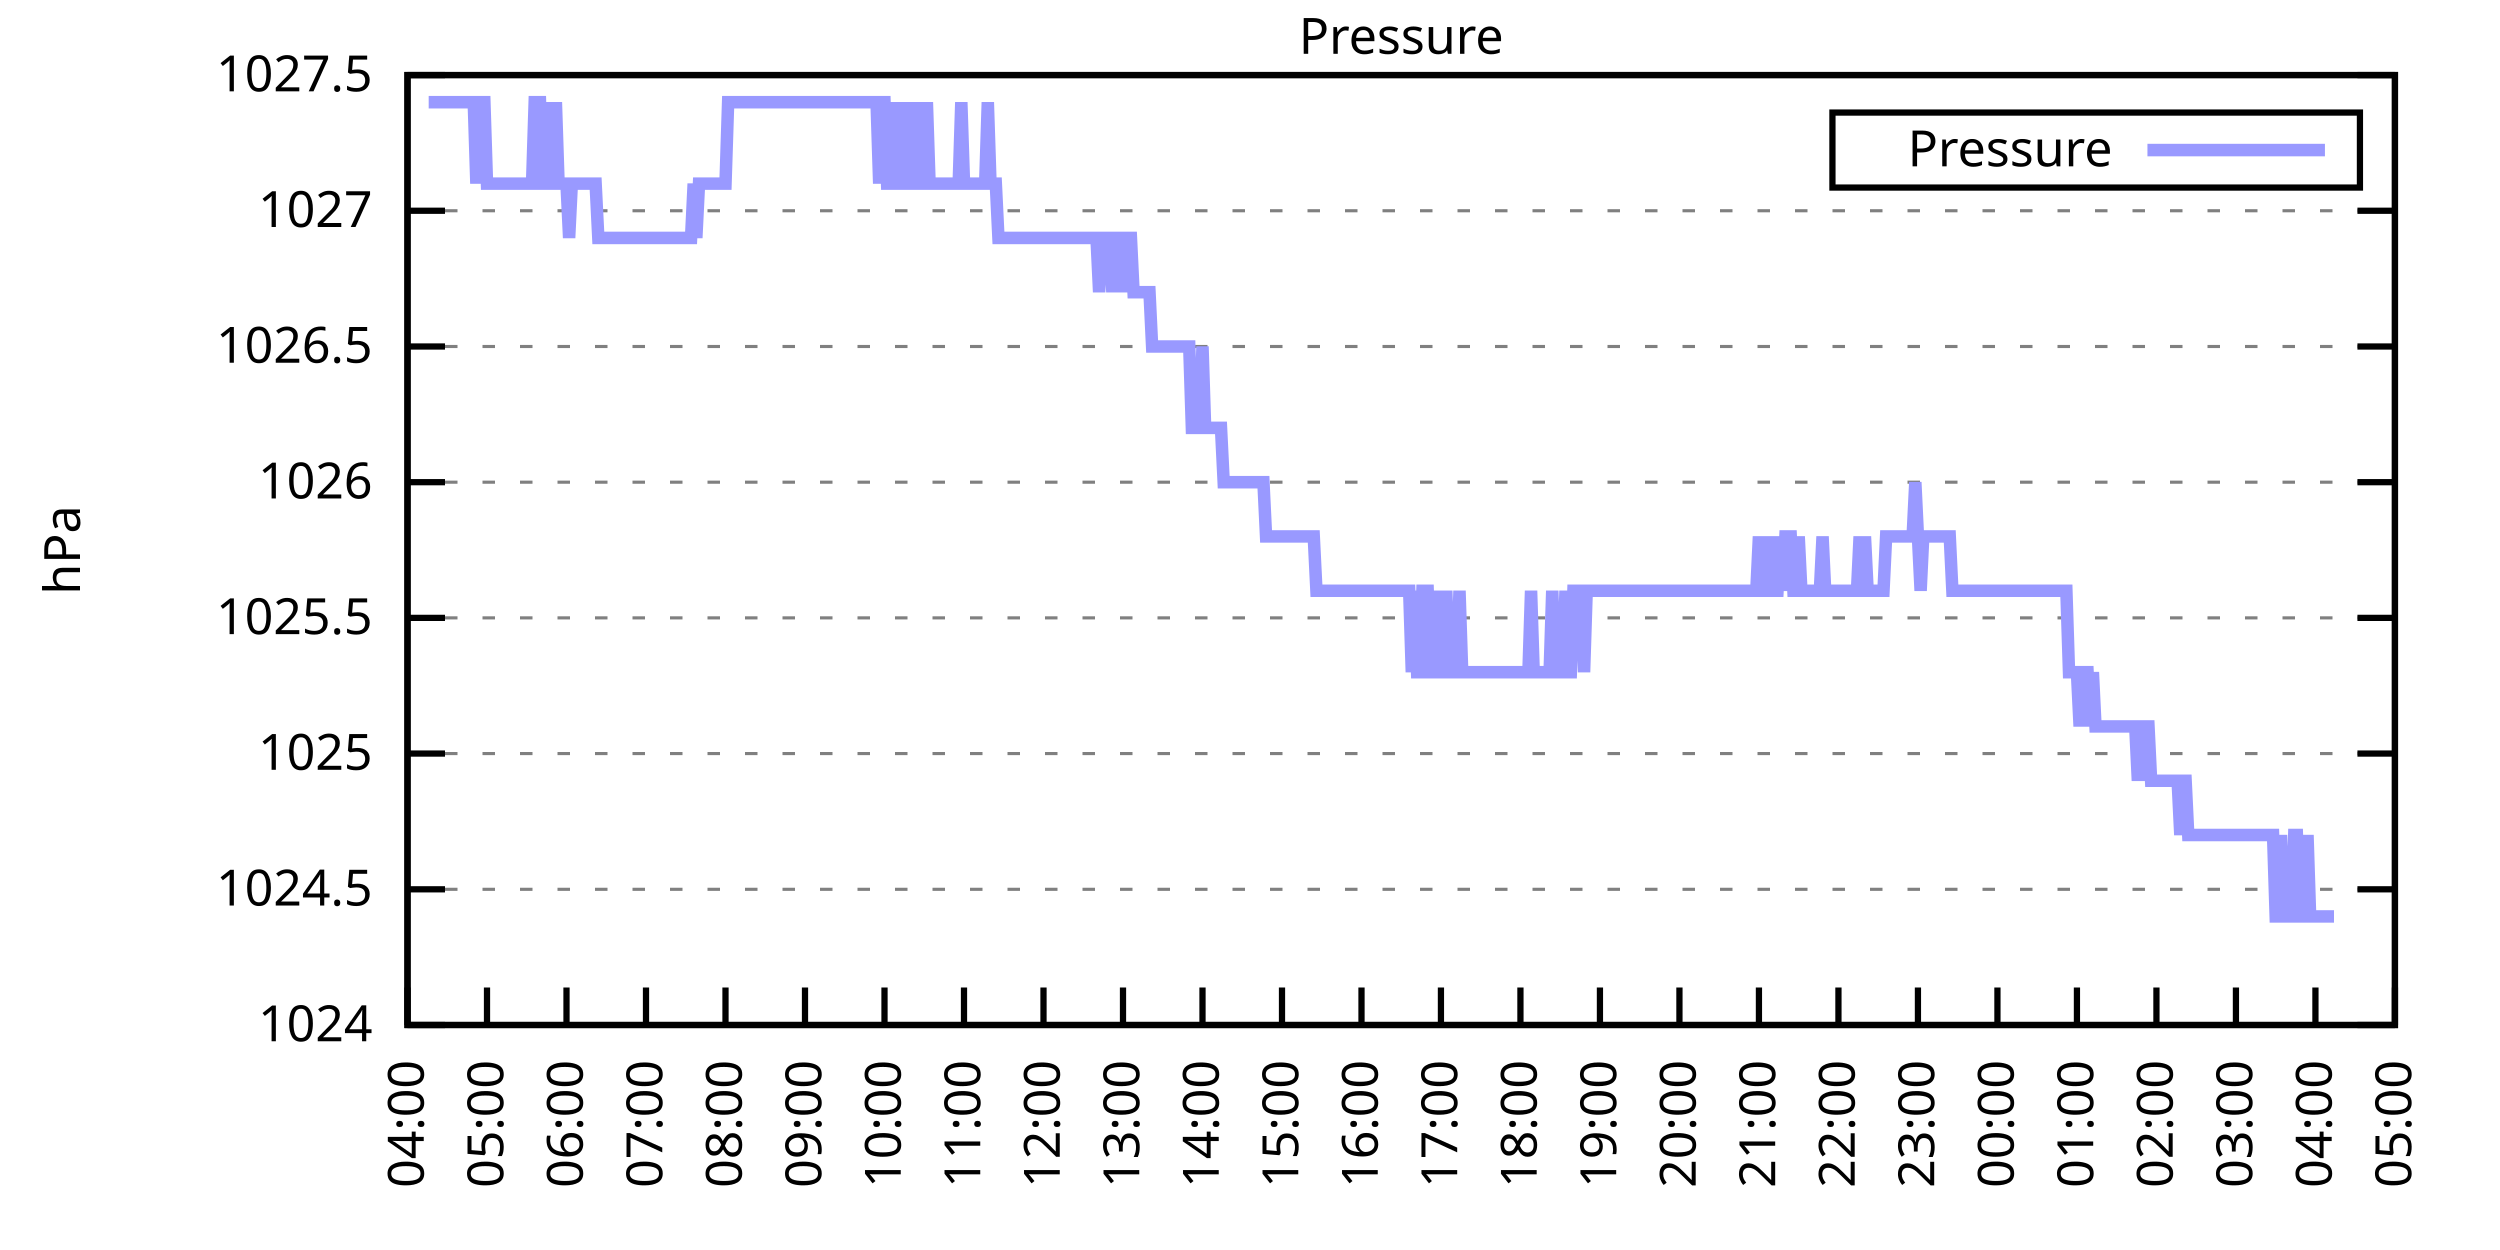
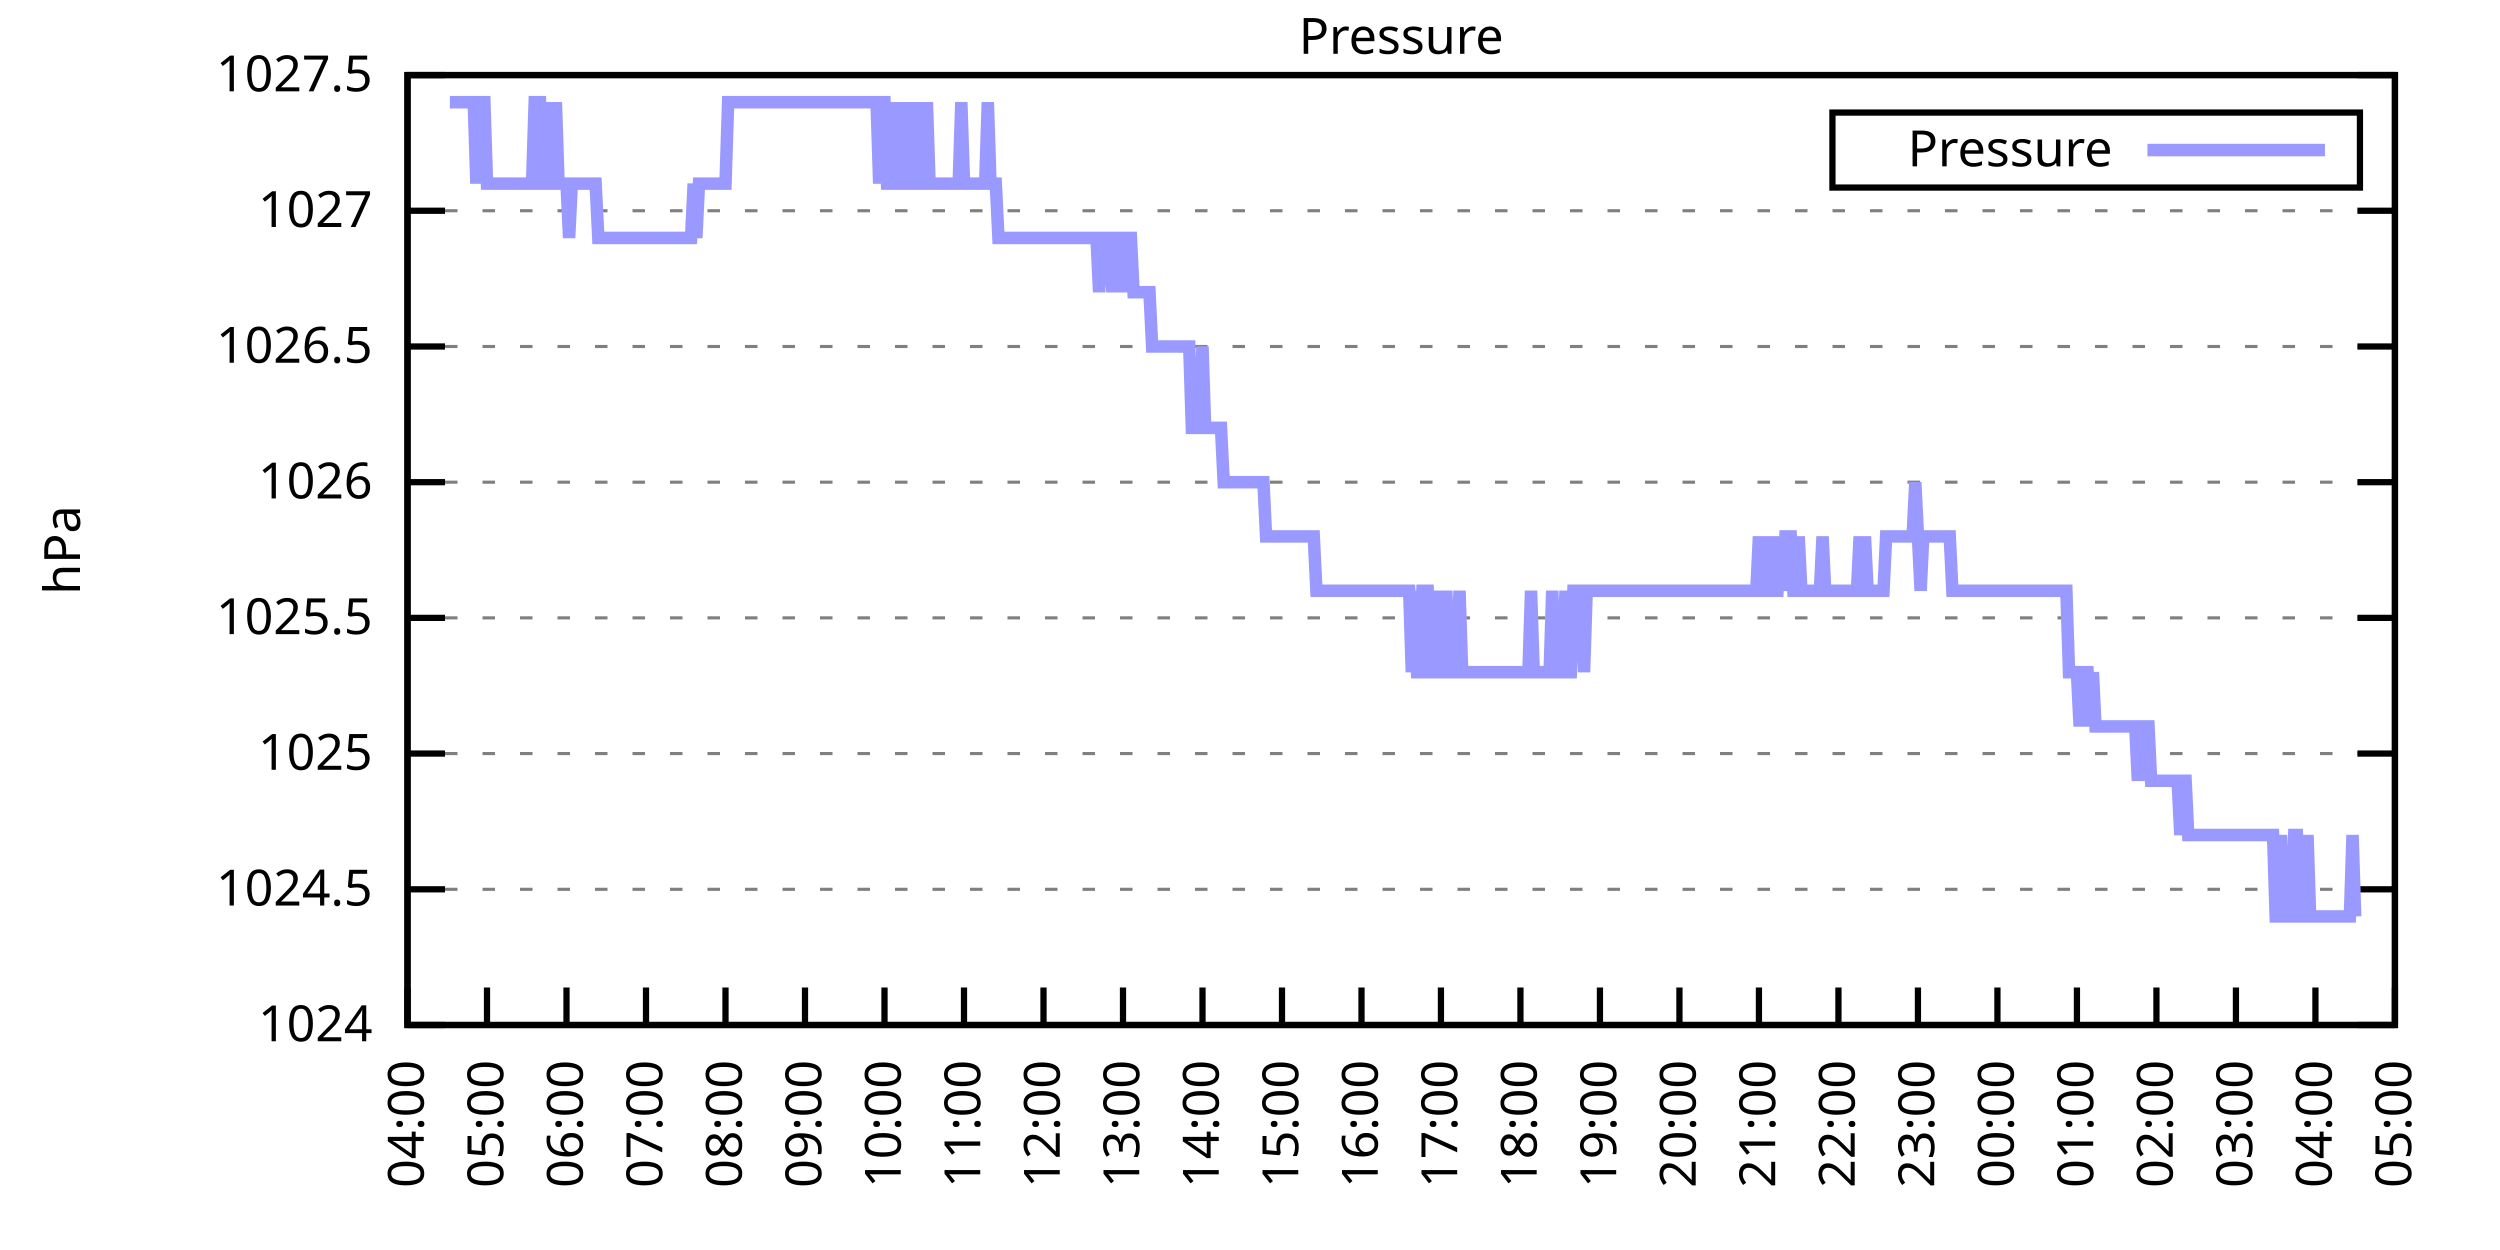
<svg xmlns="http://www.w3.org/2000/svg" xmlns:xlink="http://www.w3.org/1999/xlink" width="400" height="200" viewBox="0 0 400 200">
  <g id="gnuplot_canvas">
    <rect x="0" y="0" width="400" height="200" fill="none" />
    <defs>
      <circle id="gpDot" r="0.5" stroke-width="0.5" stroke="currentColor" />
      <path id="gpPt0" stroke-width="0.333" stroke="currentColor" d="M-1,0 h2 M0,-1 v2" />
      <path id="gpPt1" stroke-width="0.333" stroke="currentColor" d="M-1,-1 L1,1 M1,-1 L-1,1" />
      <path id="gpPt2" stroke-width="0.333" stroke="currentColor" d="M-1,0 L1,0 M0,-1 L0,1 M-1,-1 L1,1 M-1,1 L1,-1" />
      <rect id="gpPt3" stroke-width="0.333" stroke="currentColor" x="-1" y="-1" width="2" height="2" />
      <rect id="gpPt4" stroke-width="0.333" stroke="currentColor" fill="currentColor" x="-1" y="-1" width="2" height="2" />
      <circle id="gpPt5" stroke-width="0.333" stroke="currentColor" cx="0" cy="0" r="1" />
      <use xlink:href="#gpPt5" id="gpPt6" fill="currentColor" stroke="none" />
      <path id="gpPt7" stroke-width="0.333" stroke="currentColor" d="M0,-1.33 L-1.33,0.67 L1.33,0.67 z" />
      <use xlink:href="#gpPt7" id="gpPt8" fill="currentColor" stroke="none" />
      <use xlink:href="#gpPt7" id="gpPt9" stroke="currentColor" transform="rotate(180)" />
      <use xlink:href="#gpPt9" id="gpPt10" fill="currentColor" stroke="none" />
      <use xlink:href="#gpPt3" id="gpPt11" stroke="currentColor" transform="rotate(45)" />
      <use xlink:href="#gpPt11" id="gpPt12" fill="currentColor" stroke="none" />
      <path id="gpPt13" stroke-width="0.333" stroke="currentColor" d="M0,1.330 L1.265,0.411 L0.782,-1.067 L-0.782,-1.076 L-1.265,0.411 z" />
      <use xlink:href="#gpPt13" id="gpPt14" fill="currentColor" stroke="none" />
      <filter id="textbox" filterUnits="objectBoundingBox" x="0" y="0" height="1" width="1">
        <feFlood flood-color="white" flood-opacity="1" result="bgnd" />
        <feComposite in="SourceGraphic" in2="bgnd" operator="atop" />
      </filter>
      <filter id="greybox" filterUnits="objectBoundingBox" x="0" y="0" height="1" width="1">
        <feFlood flood-color="lightgrey" flood-opacity="1" result="grey" />
        <feComposite in="SourceGraphic" in2="grey" operator="atop" />
      </filter>
    </defs>
    <g fill="none" color="white" stroke="currentColor" stroke-width="1.00" stroke-linecap="butt" stroke-linejoin="miter">
</g>
    <g fill="none" color="black" stroke="currentColor" stroke-width="1.00" stroke-linecap="butt" stroke-linejoin="miter">
      <g stroke="none" shape-rendering="crispEdges">
        <polygon fill="rgb(255, 255, 255)" points="65.20,164.00 383.18,164.00 383.18,12.02 65.20,12.02 " />
      </g>
    </g>
    <g fill="none" color="black" stroke="currentColor" stroke-width="1.00" stroke-linecap="butt" stroke-linejoin="miter">
</g>
    <g fill="none" color="black" stroke="black" stroke-width="0.50" stroke-linecap="butt" stroke-linejoin="miter">
</g>
    <g fill="none" color="gray" stroke="currentColor" stroke-width="0.50" stroke-linecap="butt" stroke-linejoin="miter">
      <path stroke="gray" stroke-dasharray="2,4" class="gridline" d="M65.20,164.00 L383.19,164.00  " />
    </g>
    <g fill="none" color="gray" stroke="gray" stroke-width="1.00" stroke-linecap="butt" stroke-linejoin="miter">
</g>
    <g fill="none" color="black" stroke="currentColor" stroke-width="1.00" stroke-linecap="butt" stroke-linejoin="miter">
      <path stroke="black" d="M65.20,164.00 L71.20,164.00 M383.19,164.00 L377.19,164.00  " />
      <g transform="translate(59.60,166.60)" stroke="none" fill="black" font-family="Sans" font-size="8.00" text-anchor="end">
        <text>
          <tspan font-family="Sans"> 1024</tspan>
        </text>
      </g>
    </g>
    <g fill="none" color="black" stroke="currentColor" stroke-width="1.00" stroke-linecap="butt" stroke-linejoin="miter">
</g>
    <g fill="none" color="black" stroke="black" stroke-width="0.50" stroke-linecap="butt" stroke-linejoin="miter">
</g>
    <g fill="none" color="gray" stroke="currentColor" stroke-width="0.50" stroke-linecap="butt" stroke-linejoin="miter">
      <path stroke="gray" stroke-dasharray="2,4" class="gridline" d="M65.20,142.29 L383.19,142.29  " />
    </g>
    <g fill="none" color="gray" stroke="gray" stroke-width="1.00" stroke-linecap="butt" stroke-linejoin="miter">
</g>
    <g fill="none" color="black" stroke="currentColor" stroke-width="1.00" stroke-linecap="butt" stroke-linejoin="miter">
      <path stroke="black" d="M65.20,142.29 L71.20,142.29 M383.19,142.29 L377.19,142.29  " />
      <g transform="translate(59.60,144.89)" stroke="none" fill="black" font-family="Sans" font-size="8.00" text-anchor="end">
        <text>
          <tspan font-family="Sans"> 1024.5</tspan>
        </text>
      </g>
    </g>
    <g fill="none" color="black" stroke="currentColor" stroke-width="1.00" stroke-linecap="butt" stroke-linejoin="miter">
</g>
    <g fill="none" color="black" stroke="black" stroke-width="0.50" stroke-linecap="butt" stroke-linejoin="miter">
</g>
    <g fill="none" color="gray" stroke="currentColor" stroke-width="0.50" stroke-linecap="butt" stroke-linejoin="miter">
      <path stroke="gray" stroke-dasharray="2,4" class="gridline" d="M65.20,120.57 L383.19,120.57  " />
    </g>
    <g fill="none" color="gray" stroke="gray" stroke-width="1.00" stroke-linecap="butt" stroke-linejoin="miter">
</g>
    <g fill="none" color="black" stroke="currentColor" stroke-width="1.00" stroke-linecap="butt" stroke-linejoin="miter">
      <path stroke="black" d="M65.20,120.57 L71.20,120.57 M383.19,120.57 L377.19,120.57  " />
      <g transform="translate(59.60,123.17)" stroke="none" fill="black" font-family="Sans" font-size="8.00" text-anchor="end">
        <text>
          <tspan font-family="Sans"> 1025</tspan>
        </text>
      </g>
    </g>
    <g fill="none" color="black" stroke="currentColor" stroke-width="1.00" stroke-linecap="butt" stroke-linejoin="miter">
</g>
    <g fill="none" color="black" stroke="black" stroke-width="0.50" stroke-linecap="butt" stroke-linejoin="miter">
</g>
    <g fill="none" color="gray" stroke="currentColor" stroke-width="0.50" stroke-linecap="butt" stroke-linejoin="miter">
      <path stroke="gray" stroke-dasharray="2,4" class="gridline" d="M65.20,98.86 L383.19,98.86  " />
    </g>
    <g fill="none" color="gray" stroke="gray" stroke-width="1.00" stroke-linecap="butt" stroke-linejoin="miter">
</g>
    <g fill="none" color="black" stroke="currentColor" stroke-width="1.00" stroke-linecap="butt" stroke-linejoin="miter">
      <path stroke="black" d="M65.20,98.86 L71.20,98.86 M383.19,98.86 L377.19,98.86  " />
      <g transform="translate(59.60,101.46)" stroke="none" fill="black" font-family="Sans" font-size="8.00" text-anchor="end">
        <text>
          <tspan font-family="Sans"> 1025.5</tspan>
        </text>
      </g>
    </g>
    <g fill="none" color="black" stroke="currentColor" stroke-width="1.00" stroke-linecap="butt" stroke-linejoin="miter">
</g>
    <g fill="none" color="black" stroke="black" stroke-width="0.50" stroke-linecap="butt" stroke-linejoin="miter">
</g>
    <g fill="none" color="gray" stroke="currentColor" stroke-width="0.50" stroke-linecap="butt" stroke-linejoin="miter">
      <path stroke="gray" stroke-dasharray="2,4" class="gridline" d="M65.20,77.15 L383.19,77.15  " />
    </g>
    <g fill="none" color="gray" stroke="gray" stroke-width="1.00" stroke-linecap="butt" stroke-linejoin="miter">
</g>
    <g fill="none" color="black" stroke="currentColor" stroke-width="1.00" stroke-linecap="butt" stroke-linejoin="miter">
      <path stroke="black" d="M65.20,77.15 L71.20,77.15 M383.19,77.15 L377.19,77.15  " />
      <g transform="translate(59.60,79.75)" stroke="none" fill="black" font-family="Sans" font-size="8.00" text-anchor="end">
        <text>
          <tspan font-family="Sans"> 1026</tspan>
        </text>
      </g>
    </g>
    <g fill="none" color="black" stroke="currentColor" stroke-width="1.00" stroke-linecap="butt" stroke-linejoin="miter">
</g>
    <g fill="none" color="black" stroke="black" stroke-width="0.50" stroke-linecap="butt" stroke-linejoin="miter">
</g>
    <g fill="none" color="gray" stroke="currentColor" stroke-width="0.50" stroke-linecap="butt" stroke-linejoin="miter">
      <path stroke="gray" stroke-dasharray="2,4" class="gridline" d="M65.20,55.44 L383.19,55.44  " />
    </g>
    <g fill="none" color="gray" stroke="gray" stroke-width="1.00" stroke-linecap="butt" stroke-linejoin="miter">
</g>
    <g fill="none" color="black" stroke="currentColor" stroke-width="1.00" stroke-linecap="butt" stroke-linejoin="miter">
      <path stroke="black" d="M65.20,55.44 L71.20,55.44 M383.19,55.44 L377.19,55.44  " />
      <g transform="translate(59.60,58.04)" stroke="none" fill="black" font-family="Sans" font-size="8.00" text-anchor="end">
        <text>
          <tspan font-family="Sans"> 1026.5</tspan>
        </text>
      </g>
    </g>
    <g fill="none" color="black" stroke="currentColor" stroke-width="1.00" stroke-linecap="butt" stroke-linejoin="miter">
</g>
    <g fill="none" color="black" stroke="black" stroke-width="0.50" stroke-linecap="butt" stroke-linejoin="miter">
</g>
    <g fill="none" color="gray" stroke="currentColor" stroke-width="0.50" stroke-linecap="butt" stroke-linejoin="miter">
      <path stroke="gray" stroke-dasharray="2,4" class="gridline" d="M65.20,33.72 L383.19,33.72  " />
    </g>
    <g fill="none" color="gray" stroke="gray" stroke-width="1.00" stroke-linecap="butt" stroke-linejoin="miter">
</g>
    <g fill="none" color="black" stroke="currentColor" stroke-width="1.00" stroke-linecap="butt" stroke-linejoin="miter">
      <path stroke="black" d="M65.20,33.72 L71.20,33.72 M383.19,33.72 L377.19,33.72  " />
      <g transform="translate(59.60,36.32)" stroke="none" fill="black" font-family="Sans" font-size="8.00" text-anchor="end">
        <text>
          <tspan font-family="Sans"> 1027</tspan>
        </text>
      </g>
    </g>
    <g fill="none" color="black" stroke="currentColor" stroke-width="1.00" stroke-linecap="butt" stroke-linejoin="miter">
</g>
    <g fill="none" color="black" stroke="black" stroke-width="0.50" stroke-linecap="butt" stroke-linejoin="miter">
</g>
    <g fill="none" color="gray" stroke="currentColor" stroke-width="0.50" stroke-linecap="butt" stroke-linejoin="miter">
      <path stroke="gray" stroke-dasharray="2,4" class="gridline" d="M65.20,12.01 L383.19,12.01  " />
    </g>
    <g fill="none" color="gray" stroke="gray" stroke-width="1.00" stroke-linecap="butt" stroke-linejoin="miter">
</g>
    <g fill="none" color="black" stroke="currentColor" stroke-width="1.00" stroke-linecap="butt" stroke-linejoin="miter">
      <path stroke="black" d="M65.20,12.01 L71.20,12.01 M383.19,12.01 L377.19,12.01  " />
      <g transform="translate(59.60,14.61)" stroke="none" fill="black" font-family="Sans" font-size="8.00" text-anchor="end">
        <text>
          <tspan font-family="Sans"> 1027.5</tspan>
        </text>
      </g>
    </g>
    <g fill="none" color="black" stroke="currentColor" stroke-width="1.00" stroke-linecap="butt" stroke-linejoin="miter">
      <path stroke="black" d="M65.20,164.00 L65.20,158.00  " />
      <g transform="translate(67.80,169.60) rotate(270.00)" stroke="none" fill="black" font-family="Sans" font-size="8.00" text-anchor="end">
        <text>
          <tspan font-family="Sans">04:00</tspan>
        </text>
      </g>
    </g>
    <g fill="none" color="black" stroke="currentColor" stroke-width="1.00" stroke-linecap="butt" stroke-linejoin="miter">
      <path stroke="black" d="M77.92,164.00 L77.92,158.00  " />
      <g transform="translate(80.52,169.60) rotate(270.00)" stroke="none" fill="black" font-family="Sans" font-size="8.00" text-anchor="end">
        <text>
          <tspan font-family="Sans">05:00</tspan>
        </text>
      </g>
    </g>
    <g fill="none" color="black" stroke="currentColor" stroke-width="1.00" stroke-linecap="butt" stroke-linejoin="miter">
      <path stroke="black" d="M90.64,164.00 L90.64,158.00  " />
      <g transform="translate(93.24,169.60) rotate(270.00)" stroke="none" fill="black" font-family="Sans" font-size="8.00" text-anchor="end">
        <text>
          <tspan font-family="Sans">06:00</tspan>
        </text>
      </g>
    </g>
    <g fill="none" color="black" stroke="currentColor" stroke-width="1.00" stroke-linecap="butt" stroke-linejoin="miter">
      <path stroke="black" d="M103.36,164.00 L103.36,158.00  " />
      <g transform="translate(105.96,169.60) rotate(270.00)" stroke="none" fill="black" font-family="Sans" font-size="8.00" text-anchor="end">
        <text>
          <tspan font-family="Sans">07:00</tspan>
        </text>
      </g>
    </g>
    <g fill="none" color="black" stroke="currentColor" stroke-width="1.00" stroke-linecap="butt" stroke-linejoin="miter">
      <path stroke="black" d="M116.08,164.00 L116.08,158.00  " />
      <g transform="translate(118.68,169.60) rotate(270.00)" stroke="none" fill="black" font-family="Sans" font-size="8.00" text-anchor="end">
        <text>
          <tspan font-family="Sans">08:00</tspan>
        </text>
      </g>
    </g>
    <g fill="none" color="black" stroke="currentColor" stroke-width="1.00" stroke-linecap="butt" stroke-linejoin="miter">
      <path stroke="black" d="M128.80,164.00 L128.80,158.00  " />
      <g transform="translate(131.40,169.60) rotate(270.00)" stroke="none" fill="black" font-family="Sans" font-size="8.00" text-anchor="end">
        <text>
          <tspan font-family="Sans">09:00</tspan>
        </text>
      </g>
    </g>
    <g fill="none" color="black" stroke="currentColor" stroke-width="1.00" stroke-linecap="butt" stroke-linejoin="miter">
      <path stroke="black" d="M141.52,164.00 L141.52,158.00  " />
      <g transform="translate(144.12,169.60) rotate(270.00)" stroke="none" fill="black" font-family="Sans" font-size="8.00" text-anchor="end">
        <text>
          <tspan font-family="Sans">10:00</tspan>
        </text>
      </g>
    </g>
    <g fill="none" color="black" stroke="currentColor" stroke-width="1.00" stroke-linecap="butt" stroke-linejoin="miter">
      <path stroke="black" d="M154.24,164.00 L154.24,158.00  " />
      <g transform="translate(156.84,169.60) rotate(270.00)" stroke="none" fill="black" font-family="Sans" font-size="8.00" text-anchor="end">
        <text>
          <tspan font-family="Sans">11:00</tspan>
        </text>
      </g>
    </g>
    <g fill="none" color="black" stroke="currentColor" stroke-width="1.00" stroke-linecap="butt" stroke-linejoin="miter">
      <path stroke="black" d="M166.96,164.00 L166.96,158.00  " />
      <g transform="translate(169.56,169.60) rotate(270.00)" stroke="none" fill="black" font-family="Sans" font-size="8.00" text-anchor="end">
        <text>
          <tspan font-family="Sans">12:00</tspan>
        </text>
      </g>
    </g>
    <g fill="none" color="black" stroke="currentColor" stroke-width="1.00" stroke-linecap="butt" stroke-linejoin="miter">
      <path stroke="black" d="M179.68,164.00 L179.68,158.00  " />
      <g transform="translate(182.28,169.60) rotate(270.00)" stroke="none" fill="black" font-family="Sans" font-size="8.00" text-anchor="end">
        <text>
          <tspan font-family="Sans">13:00</tspan>
        </text>
      </g>
    </g>
    <g fill="none" color="black" stroke="currentColor" stroke-width="1.00" stroke-linecap="butt" stroke-linejoin="miter">
      <path stroke="black" d="M192.40,164.00 L192.40,158.00  " />
      <g transform="translate(195.00,169.60) rotate(270.00)" stroke="none" fill="black" font-family="Sans" font-size="8.00" text-anchor="end">
        <text>
          <tspan font-family="Sans">14:00</tspan>
        </text>
      </g>
    </g>
    <g fill="none" color="black" stroke="currentColor" stroke-width="1.00" stroke-linecap="butt" stroke-linejoin="miter">
      <path stroke="black" d="M205.12,164.00 L205.12,158.00  " />
      <g transform="translate(207.72,169.60) rotate(270.00)" stroke="none" fill="black" font-family="Sans" font-size="8.00" text-anchor="end">
        <text>
          <tspan font-family="Sans">15:00</tspan>
        </text>
      </g>
    </g>
    <g fill="none" color="black" stroke="currentColor" stroke-width="1.00" stroke-linecap="butt" stroke-linejoin="miter">
      <path stroke="black" d="M217.84,164.00 L217.84,158.00  " />
      <g transform="translate(220.44,169.60) rotate(270.00)" stroke="none" fill="black" font-family="Sans" font-size="8.00" text-anchor="end">
        <text>
          <tspan font-family="Sans">16:00</tspan>
        </text>
      </g>
    </g>
    <g fill="none" color="black" stroke="currentColor" stroke-width="1.00" stroke-linecap="butt" stroke-linejoin="miter">
      <path stroke="black" d="M230.55,164.00 L230.55,158.00  " />
      <g transform="translate(233.15,169.60) rotate(270.00)" stroke="none" fill="black" font-family="Sans" font-size="8.00" text-anchor="end">
        <text>
          <tspan font-family="Sans">17:00</tspan>
        </text>
      </g>
    </g>
    <g fill="none" color="black" stroke="currentColor" stroke-width="1.00" stroke-linecap="butt" stroke-linejoin="miter">
      <path stroke="black" d="M243.27,164.00 L243.27,158.00  " />
      <g transform="translate(245.87,169.60) rotate(270.00)" stroke="none" fill="black" font-family="Sans" font-size="8.00" text-anchor="end">
        <text>
          <tspan font-family="Sans">18:00</tspan>
        </text>
      </g>
    </g>
    <g fill="none" color="black" stroke="currentColor" stroke-width="1.00" stroke-linecap="butt" stroke-linejoin="miter">
      <path stroke="black" d="M255.99,164.00 L255.99,158.00  " />
      <g transform="translate(258.59,169.60) rotate(270.00)" stroke="none" fill="black" font-family="Sans" font-size="8.00" text-anchor="end">
        <text>
          <tspan font-family="Sans">19:00</tspan>
        </text>
      </g>
    </g>
    <g fill="none" color="black" stroke="currentColor" stroke-width="1.00" stroke-linecap="butt" stroke-linejoin="miter">
      <path stroke="black" d="M268.71,164.00 L268.71,158.00  " />
      <g transform="translate(271.31,169.60) rotate(270.00)" stroke="none" fill="black" font-family="Sans" font-size="8.00" text-anchor="end">
        <text>
          <tspan font-family="Sans">20:00</tspan>
        </text>
      </g>
    </g>
    <g fill="none" color="black" stroke="currentColor" stroke-width="1.00" stroke-linecap="butt" stroke-linejoin="miter">
      <path stroke="black" d="M281.43,164.00 L281.43,158.00  " />
      <g transform="translate(284.03,169.60) rotate(270.00)" stroke="none" fill="black" font-family="Sans" font-size="8.00" text-anchor="end">
        <text>
          <tspan font-family="Sans">21:00</tspan>
        </text>
      </g>
    </g>
    <g fill="none" color="black" stroke="currentColor" stroke-width="1.00" stroke-linecap="butt" stroke-linejoin="miter">
      <path stroke="black" d="M294.15,164.00 L294.15,158.00  " />
      <g transform="translate(296.75,169.60) rotate(270.00)" stroke="none" fill="black" font-family="Sans" font-size="8.00" text-anchor="end">
        <text>
          <tspan font-family="Sans">22:00</tspan>
        </text>
      </g>
    </g>
    <g fill="none" color="black" stroke="currentColor" stroke-width="1.00" stroke-linecap="butt" stroke-linejoin="miter">
      <path stroke="black" d="M306.87,164.00 L306.87,158.00  " />
      <g transform="translate(309.47,169.60) rotate(270.00)" stroke="none" fill="black" font-family="Sans" font-size="8.00" text-anchor="end">
        <text>
          <tspan font-family="Sans">23:00</tspan>
        </text>
      </g>
    </g>
    <g fill="none" color="black" stroke="currentColor" stroke-width="1.00" stroke-linecap="butt" stroke-linejoin="miter">
      <path stroke="black" d="M319.59,164.00 L319.59,158.00  " />
      <g transform="translate(322.19,169.60) rotate(270.00)" stroke="none" fill="black" font-family="Sans" font-size="8.00" text-anchor="end">
        <text>
          <tspan font-family="Sans">00:00</tspan>
        </text>
      </g>
    </g>
    <g fill="none" color="black" stroke="currentColor" stroke-width="1.00" stroke-linecap="butt" stroke-linejoin="miter">
      <path stroke="black" d="M332.31,164.00 L332.31,158.00  " />
      <g transform="translate(334.91,169.60) rotate(270.00)" stroke="none" fill="black" font-family="Sans" font-size="8.00" text-anchor="end">
        <text>
          <tspan font-family="Sans">01:00</tspan>
        </text>
      </g>
    </g>
    <g fill="none" color="black" stroke="currentColor" stroke-width="1.00" stroke-linecap="butt" stroke-linejoin="miter">
      <path stroke="black" d="M345.03,164.00 L345.03,158.00  " />
      <g transform="translate(347.63,169.60) rotate(270.00)" stroke="none" fill="black" font-family="Sans" font-size="8.00" text-anchor="end">
        <text>
          <tspan font-family="Sans">02:00</tspan>
        </text>
      </g>
    </g>
    <g fill="none" color="black" stroke="currentColor" stroke-width="1.00" stroke-linecap="butt" stroke-linejoin="miter">
      <path stroke="black" d="M357.75,164.00 L357.75,158.00  " />
      <g transform="translate(360.35,169.60) rotate(270.00)" stroke="none" fill="black" font-family="Sans" font-size="8.00" text-anchor="end">
        <text>
          <tspan font-family="Sans">03:00</tspan>
        </text>
      </g>
    </g>
    <g fill="none" color="black" stroke="currentColor" stroke-width="1.00" stroke-linecap="butt" stroke-linejoin="miter">
      <path stroke="black" d="M370.47,164.00 L370.47,158.00  " />
      <g transform="translate(373.07,169.60) rotate(270.00)" stroke="none" fill="black" font-family="Sans" font-size="8.00" text-anchor="end">
        <text>
          <tspan font-family="Sans">04:00</tspan>
        </text>
      </g>
    </g>
    <g fill="none" color="black" stroke="currentColor" stroke-width="1.00" stroke-linecap="butt" stroke-linejoin="miter">
      <path stroke="black" d="M383.19,164.00 L383.19,158.00  " />
      <g transform="translate(385.79,169.60) rotate(270.00)" stroke="none" fill="black" font-family="Sans" font-size="8.00" text-anchor="end">
        <text>
          <tspan font-family="Sans">05:00</tspan>
        </text>
      </g>
    </g>
    <g fill="none" color="black" stroke="currentColor" stroke-width="1.00" stroke-linecap="butt" stroke-linejoin="miter">
</g>
    <g fill="none" color="black" stroke="currentColor" stroke-width="1.00" stroke-linecap="butt" stroke-linejoin="miter">
      <path stroke="black" d="M65.20,12.01 L65.20,164.00 L383.19,164.00 L383.19,12.01 L65.20,12.01 Z  " />
    </g>
    <g fill="none" color="black" stroke="currentColor" stroke-width="1.00" stroke-linecap="butt" stroke-linejoin="miter">
</g>
    <g fill="none" color="black" stroke="currentColor" stroke-width="1.00" stroke-linecap="butt" stroke-linejoin="miter">
      <path stroke="black" d="M293.19,30.01 L293.19,18.01 L377.59,18.01 L377.59,30.01 L293.19,30.01 Z  " />
    </g>
    <g id="Pressure_plot_1">
      <g fill="none" color="white" stroke="black" stroke-width="2.00" stroke-linecap="butt" stroke-linejoin="miter">
</g>
      <g fill="none" color="black" stroke="currentColor" stroke-width="2.00" stroke-linecap="butt" stroke-linejoin="miter">
        <g transform="translate(337.99,26.61)" stroke="none" fill="black" font-family="Sans" font-size="8.00" text-anchor="end">
          <text>
            <tspan font-family="Sans">Pressure</tspan>
          </text>
        </g>
      </g>
      <g fill="none" color="black" stroke="currentColor" stroke-width="2.00" stroke-linecap="butt" stroke-linejoin="miter">
-         <path stroke="rgb(153, 153, 255)" d="M343.59,24.01 L371.99,24.01 M68.59,16.35 L69.02,16.35 L69.44,16.35 L69.86,16.35 L70.29,16.35 L70.71,16.35   L71.14,16.35 L71.56,16.35 L71.98,16.35 L72.41,16.35 L72.83,16.35 L73.26,16.35 L73.68,16.35 L74.10,16.35   L74.53,16.35 L74.95,16.35 L75.38,16.35 L75.80,16.35 L76.22,29.38 L76.65,16.35 L77.07,16.35 L77.50,16.35   L77.92,29.38 L78.34,29.38 L78.77,29.38 L79.19,29.38 L79.62,29.38 L80.04,29.38 L80.46,29.38 L80.89,29.38   L81.31,29.38 L81.74,29.38 L82.16,29.38 L82.58,29.38 L83.01,29.38 L83.43,29.38 L83.86,29.38 L84.28,29.38   L84.70,29.38 L85.13,29.38 L85.55,16.35 L85.98,16.35 L86.40,16.35 L86.82,29.38 L87.25,29.38 L87.67,16.35   L88.10,29.38 L88.52,29.38 L88.94,16.35 L89.37,29.38 L89.79,29.38 L90.22,29.38 L90.64,29.38 L91.06,38.07   L91.49,29.38 L91.91,29.38 L92.34,29.38 L92.76,29.38 L93.18,29.38 L93.61,29.38 L94.03,29.38 L94.46,29.38   L94.88,29.38 L95.30,29.38 L95.73,38.07 L96.15,38.07 L96.58,38.07 L97.00,38.07 L97.42,38.07 L97.85,38.07   L98.27,38.07 L98.69,38.07 L99.12,38.07 L99.54,38.07 L99.97,38.07 L100.39,38.07 L100.81,38.07 L101.24,38.07   L101.66,38.07 L102.09,38.07 L102.51,38.07 L102.93,38.07 L103.36,38.07 L103.78,38.07 L104.21,38.07 L104.63,38.07   L105.05,38.07 L105.48,38.07 L105.90,38.07 L106.33,38.07 L106.75,38.07 L107.17,38.07 L107.60,38.07 L108.02,38.07   L108.45,38.07 L108.87,38.07 L109.29,38.07 L109.72,38.07 L110.14,38.07 L110.57,38.07 L110.99,29.38 L111.41,38.07   L111.84,29.38 L112.26,29.38 L112.69,29.38 L113.11,29.38 L113.53,29.38 L113.96,29.38 L114.38,29.38 L114.81,29.38   L115.23,29.38 L115.65,29.38 L116.08,29.38 L116.50,16.35 L116.93,16.35 L117.35,16.35 L117.77,16.35 L118.20,16.35   L118.62,16.35 L119.05,16.35 L119.47,16.35 L119.89,16.35 L120.32,16.35 L120.74,16.35 L121.17,16.35 L121.59,16.35   L122.01,16.35 L122.44,16.35 L122.86,16.35 L123.29,16.35 L123.71,16.35 L124.13,16.35 L124.56,16.35 L124.98,16.35   L125.41,16.35 L125.83,16.35 L126.25,16.35 L126.68,16.35 L127.10,16.35 L127.53,16.35 L127.95,16.35 L128.37,16.35   L128.80,16.35 L129.22,16.35 L129.65,16.35 L130.07,16.35 L130.49,16.35 L130.92,16.35 L131.34,16.35 L131.77,16.35   L132.19,16.35 L132.61,16.35 L133.04,16.35 L133.46,16.35 L133.89,16.35 L134.31,16.35 L134.73,16.35 L135.16,16.35   L135.58,16.35 L136.01,16.35 L136.43,16.35 L136.85,16.35 L137.28,16.35 L137.70,16.35 L138.13,16.35 L138.55,16.35   L138.97,16.35 L139.40,16.35 L139.82,16.35 L140.25,16.35 L140.67,29.38 L141.09,16.35 L141.52,16.35 L141.94,29.38   L142.37,29.38 L142.79,29.38 L143.21,16.35 L143.64,29.38 L144.06,29.38 L144.49,29.38 L144.91,16.35 L145.33,29.38   L145.76,29.38 L146.18,16.35 L146.61,29.38 L147.03,29.38 L147.45,16.35 L147.88,29.38 L148.30,16.35 L148.73,29.38   L149.15,29.38 L149.57,29.38 L150.00,29.38 L150.42,29.38 L150.85,29.38 L151.27,29.38 L151.69,29.38 L152.12,29.38   L152.54,29.38 L152.97,29.38 L153.39,29.38 L153.81,16.35 L154.24,29.38 L154.66,29.38 L155.09,29.38 L155.51,29.38   L155.93,29.38 L156.36,29.38 L156.78,29.38 L157.21,29.38 L157.63,29.38 L158.05,16.35 L158.48,29.38 L158.90,29.38   L159.33,29.38 L159.75,38.07 L160.17,38.07 L160.60,38.07 L161.02,38.07 L161.44,38.07 L161.87,38.07 L162.29,38.07   L162.72,38.07 L163.14,38.07 L163.56,38.07 L163.99,38.07 L164.41,38.07 L164.84,38.07 L165.26,38.07 L165.68,38.07   L166.11,38.07 L166.53,38.07 L166.96,38.07 L167.38,38.07 L167.80,38.07 L168.23,38.07 L168.65,38.07 L169.08,38.07   L169.50,38.07 L169.92,38.07 L170.35,38.07 L170.77,38.07 L171.20,38.07 L171.62,38.07 L172.04,38.07 L172.47,38.07   L172.89,38.07 L173.32,38.07 L173.74,38.07 L174.16,38.07 L174.59,38.07 L175.01,38.07 L175.44,38.07 L175.86,46.75   L176.28,38.07 L176.71,38.07 L177.13,38.07 L177.56,38.07 L177.98,46.75 L178.40,38.07 L178.83,38.07 L179.25,38.07   L179.68,46.75 L180.10,38.07 L180.52,38.07 L180.95,38.07 L181.37,46.75 L181.80,46.75 L182.22,46.75 L182.64,46.75   L183.07,46.75 L183.49,46.75 L183.92,46.75 L184.34,55.44 L184.76,55.44 L185.19,55.44 L185.61,55.44 L186.04,55.44   L186.46,55.44 L186.88,55.44 L187.31,55.44 L187.73,55.44 L188.16,55.44 L188.58,55.44 L189.00,55.44 L189.43,55.44   L189.85,55.44 L190.28,55.44 L190.70,68.46 L191.12,68.46 L191.55,68.46 L191.97,68.46 L192.40,55.44 L192.82,68.46   L193.24,68.46 L193.67,68.46 L194.09,68.46 L194.52,68.46 L194.94,68.46 L195.36,68.46 L195.79,77.15 L196.21,77.15   L196.64,77.15 L197.06,77.15 L197.48,77.15 L197.91,77.15 L198.33,77.15 L198.76,77.15 L199.18,77.15 L199.60,77.15   L200.03,77.15 L200.45,77.15 L200.88,77.15 L201.30,77.15 L201.72,77.15 L202.15,77.15 L202.57,85.83 L203.00,85.83   L203.42,85.83 L203.84,85.83 L204.27,85.83 L204.69,85.83 L205.12,85.83 L205.54,85.83 L205.96,85.83 L206.39,85.83   L206.81,85.83 L207.24,85.83 L207.66,85.83 L208.08,85.83 L208.51,85.83 L208.93,85.83 L209.36,85.83 L209.78,85.83   L210.20,85.83 L210.63,94.52 L211.05,94.52 L211.48,94.52 L211.90,94.52 L212.32,94.52 L212.75,94.52 L213.17,94.52   L213.60,94.52 L214.02,94.52 L214.44,94.52 L214.87,94.52 L215.29,94.52 L215.72,94.52 L216.14,94.52 L216.56,94.52   L216.99,94.52 L217.41,94.52 L217.84,94.52 L218.26,94.52 L218.68,94.52 L219.11,94.52 L219.53,94.52 L219.96,94.52   L220.38,94.52 L220.80,94.52 L221.23,94.52 L221.65,94.52 L222.08,94.52 L222.50,94.52 L222.92,94.52 L223.35,94.52   L223.77,94.52 L224.20,94.52 L224.62,94.52 L225.04,94.52 L225.47,94.52 L225.89,107.55 L226.31,94.52 L226.74,107.55   L227.16,107.55 L227.59,94.52 L228.01,94.52 L228.43,94.52 L228.86,107.55 L229.28,107.55 L229.71,94.52 L230.13,107.55   L230.55,107.55 L230.98,107.55 L231.40,94.52 L231.83,107.55 L232.25,107.55 L232.67,107.55 L233.10,107.55 L233.52,94.52   L233.95,107.55 L234.37,107.55 L234.79,107.55 L235.22,107.55 L235.64,107.55 L236.07,107.55 L236.49,107.55 L236.91,107.55   L237.34,107.55 L237.76,107.55 L238.19,107.55 L238.61,107.55 L239.03,107.55 L239.46,107.55 L239.88,107.55 L240.31,107.55   L240.73,107.55 L241.15,107.55 L241.58,107.55 L242.00,107.55 L242.43,107.55 L242.85,107.55 L243.27,107.55 L243.70,107.55   L244.12,107.55 L244.55,107.55 L244.97,94.52 L245.39,107.55 L245.82,107.55 L246.24,107.55 L246.67,107.55 L247.09,107.55   L247.51,107.55 L247.94,107.55 L248.36,94.52 L248.79,107.55 L249.21,107.55 L249.63,107.55 L250.06,107.55 L250.48,94.52   L250.91,107.55 L251.33,107.55 L251.75,94.52 L252.18,94.52 L252.60,94.52 L253.03,94.52 L253.45,107.55 L253.87,94.52   L254.30,94.52 L254.72,94.52 L255.15,94.52 L255.57,94.52 L255.99,94.52 L256.42,94.52 L256.84,94.52 L257.27,94.52   L257.69,94.52 L258.11,94.52 L258.54,94.52 L258.96,94.52 L259.39,94.52 L259.81,94.52 L260.23,94.52 L260.66,94.52   L261.08,94.52 L261.51,94.52 L261.93,94.52 L262.35,94.52 L262.78,94.52 L263.20,94.52 L263.63,94.52 L264.05,94.52   L264.47,94.52 L264.90,94.52 L265.32,94.52 L265.75,94.52 L266.17,94.52 L266.59,94.52 L267.02,94.52 L267.44,94.52   L267.87,94.52 L268.29,94.52 L268.71,94.52 L269.14,94.52 L269.56,94.52 L269.99,94.52 L270.41,94.52 L270.83,94.52   L271.26,94.52 L271.68,94.52 L272.11,94.52 L272.53,94.52 L272.95,94.52 L273.38,94.52 L273.80,94.52 L274.23,94.52   L274.65,94.52 L275.07,94.52 L275.50,94.52 L275.92,94.52 L276.35,94.52 L276.77,94.52 L277.19,94.52 L277.62,94.52   L278.04,94.52 L278.47,94.52 L278.89,94.52 L279.31,94.52 L279.74,94.52 L280.16,94.52 L280.59,94.52 L281.01,94.52   L281.43,85.83 L281.86,94.52 L282.28,94.52 L282.71,85.83 L283.13,94.52 L283.55,85.83 L283.98,94.52 L284.40,94.52   L284.83,85.83 L285.25,94.52 L285.67,85.83 L286.10,85.83 L286.52,85.83 L286.95,94.52 L287.37,94.52 L287.79,85.83   L288.22,94.52 L288.64,94.52 L289.06,94.52 L289.49,94.52 L289.91,94.52 L290.34,94.52 L290.76,94.52 L291.18,94.52   L291.61,85.83 L292.03,94.52 L292.46,94.52 L292.88,94.52 L293.30,94.52 L293.73,94.52 L294.15,94.52 L294.58,94.52   L295.00,94.52 L295.42,94.52 L295.85,94.52 L296.27,94.52 L296.70,94.52 L297.12,94.52 L297.54,85.83 L297.97,94.52   L298.39,85.83 L298.82,94.52 L299.24,94.52 L299.66,94.52 L300.09,94.52 L300.51,94.52 L300.94,94.52 L301.36,94.52   L301.78,85.83 L302.21,85.83 L302.63,85.83 L303.06,85.83 L303.48,85.83 L303.90,85.83 L304.33,85.83 L304.75,85.83   L305.18,85.83 L305.60,85.83 L306.02,85.83 L306.45,77.15 L306.87,85.83 L307.30,94.52 L307.72,85.83 L308.14,85.83   L308.57,85.83 L308.99,85.83 L309.42,85.83 L309.84,85.83 L310.26,85.83 L310.69,85.83 L311.11,85.83 L311.54,85.83   L311.96,85.83 L312.38,94.52 L312.81,94.52 L313.23,94.52 L313.66,94.52 L314.08,94.52 L314.50,94.52 L314.93,94.52   L315.35,94.52 L315.78,94.52 L316.20,94.52 L316.62,94.52 L317.05,94.52 L317.47,94.52 L317.90,94.52 L318.32,94.52   L318.74,94.52 L319.17,94.52 L319.59,94.52 L320.02,94.52 L320.44,94.52 L320.86,94.52 L321.29,94.52 L321.71,94.52   L322.14,94.52 L322.56,94.52 L322.98,94.52 L323.41,94.52 L323.83,94.52 L324.26,94.52 L324.68,94.52 L325.10,94.52   L325.53,94.52 L325.95,94.52 L326.38,94.52 L326.80,94.52 L327.22,94.52 L327.65,94.52 L328.07,94.52 L328.50,94.52   L328.92,94.52 L329.34,94.52 L329.77,94.52 L330.19,94.52 L330.62,94.52 L331.04,107.55 L331.46,107.55 L331.89,107.55   L332.31,107.55 L332.74,116.23 L333.16,107.55 L333.58,107.55 L334.01,107.55 L334.43,116.23 L334.86,107.55 L335.28,116.23   L335.70,116.23 L336.13,116.23 L336.55,116.23 L336.98,116.23 L337.40,116.23 L337.82,116.23 L338.25,116.23 L338.67,116.23   L339.10,116.23 L339.52,116.23 L339.94,116.23 L340.37,116.23 L340.79,116.23 L341.22,116.23 L341.64,116.23 L342.06,124.92   L342.49,116.23 L342.91,124.92 L343.34,116.23 L343.76,116.23 L344.18,124.92 L344.61,124.92 L345.03,124.92 L345.46,124.92   L345.88,124.92 L346.30,124.92 L346.73,124.92 L347.15,124.92 L347.58,124.92 L348.00,124.92 L348.42,124.92 L348.85,133.60   L349.27,124.92 L349.70,124.92 L350.12,133.60 L350.54,133.60 L350.97,133.60 L351.39,133.60 L351.81,133.60 L352.24,133.60   L352.66,133.60 L353.09,133.60 L353.51,133.60 L353.93,133.60 L354.36,133.60 L354.78,133.60 L355.21,133.60 L355.63,133.60   L356.05,133.60 L356.48,133.60 L356.90,133.60 L357.33,133.60 L357.75,133.60 L358.17,133.60 L358.60,133.60 L359.02,133.60   L359.45,133.60 L359.87,133.60 L360.29,133.60 L360.72,133.60 L361.14,133.60 L361.57,133.60 L361.99,133.60 L362.41,133.60   L362.84,133.60 L363.26,133.60 L363.69,133.60 L364.11,146.63 L364.53,146.63 L364.96,133.60 L365.38,146.63 L365.81,146.63   L366.23,146.63 L366.65,146.63 L367.08,133.60 L367.50,133.60 L367.93,146.63 L368.35,146.63 L368.77,146.63 L369.20,133.60   L369.62,146.63 L370.05,146.63 L370.47,146.63 L370.89,146.63 L371.32,146.63 L371.74,146.63 L372.17,146.63 L372.59,146.63   L373.01,146.63 L373.44,146.63  " />
+         <path stroke="rgb(153, 153, 255)" d="M343.59,24.01 L371.99,24.01 M71.98,16.35 L72.41,16.35 L72.83,16.35 L73.26,16.35 L73.68,16.35 L74.10,16.35   L74.53,16.35 L74.95,16.35 L75.38,16.35 L75.80,16.35 L76.22,29.38 L76.65,16.35 L77.07,16.35 L77.50,16.35   L77.92,29.38 L78.34,29.38 L78.77,29.38 L79.19,29.38 L79.62,29.38 L80.04,29.38 L80.46,29.38 L80.89,29.38   L81.31,29.38 L81.74,29.38 L82.16,29.38 L82.58,29.38 L83.01,29.38 L83.43,29.38 L83.86,29.38 L84.28,29.38   L84.70,29.38 L85.13,29.38 L85.55,16.35 L85.98,16.35 L86.40,16.35 L86.82,29.38 L87.25,29.38 L87.67,16.35   L88.10,29.38 L88.52,29.38 L88.94,16.35 L89.37,29.38 L89.79,29.38 L90.22,29.38 L90.64,29.38 L91.06,38.07   L91.49,29.38 L91.91,29.38 L92.34,29.38 L92.76,29.38 L93.18,29.38 L93.61,29.38 L94.03,29.38 L94.46,29.38   L94.88,29.38 L95.30,29.38 L95.73,38.07 L96.15,38.07 L96.58,38.07 L97.00,38.07 L97.42,38.07 L97.85,38.07   L98.27,38.07 L98.69,38.07 L99.12,38.07 L99.54,38.07 L99.97,38.07 L100.39,38.07 L100.81,38.07 L101.24,38.07   L101.66,38.07 L102.09,38.07 L102.51,38.07 L102.93,38.07 L103.36,38.07 L103.78,38.07 L104.21,38.07 L104.63,38.07   L105.05,38.07 L105.48,38.07 L105.90,38.07 L106.33,38.07 L106.75,38.07 L107.17,38.07 L107.60,38.07 L108.02,38.07   L108.45,38.07 L108.87,38.07 L109.29,38.07 L109.72,38.07 L110.14,38.07 L110.57,38.07 L110.99,29.38 L111.41,38.07   L111.84,29.38 L112.26,29.38 L112.69,29.38 L113.11,29.38 L113.53,29.38 L113.96,29.38 L114.38,29.38 L114.81,29.38   L115.23,29.38 L115.65,29.38 L116.08,29.38 L116.50,16.35 L116.93,16.35 L117.35,16.35 L117.77,16.35 L118.20,16.35   L118.62,16.35 L119.05,16.35 L119.47,16.35 L119.89,16.35 L120.32,16.35 L120.74,16.35 L121.17,16.35 L121.59,16.35   L122.01,16.35 L122.44,16.35 L122.86,16.35 L123.29,16.35 L123.71,16.35 L124.13,16.35 L124.56,16.35 L124.98,16.35   L125.41,16.35 L125.83,16.35 L126.25,16.35 L126.68,16.35 L127.10,16.35 L127.53,16.35 L127.95,16.35 L128.37,16.35   L128.80,16.35 L129.22,16.35 L129.65,16.35 L130.07,16.35 L130.49,16.35 L130.92,16.35 L131.34,16.35 L131.77,16.35   L132.19,16.35 L132.61,16.35 L133.04,16.35 L133.46,16.35 L133.89,16.35 L134.31,16.35 L134.73,16.35 L135.16,16.35   L135.58,16.35 L136.01,16.35 L136.43,16.35 L136.85,16.35 L137.28,16.35 L137.70,16.35 L138.13,16.35 L138.55,16.35   L138.97,16.35 L139.40,16.35 L139.82,16.35 L140.25,16.35 L140.67,29.38 L141.09,16.35 L141.52,16.35 L141.94,29.38   L142.37,29.38 L142.79,29.38 L143.21,16.35 L143.64,29.38 L144.06,29.38 L144.49,29.38 L144.91,16.35 L145.33,29.38   L145.76,29.38 L146.18,16.35 L146.61,29.38 L147.03,29.38 L147.45,16.35 L147.88,29.38 L148.30,16.35 L148.73,29.38   L149.15,29.38 L149.57,29.38 L150.00,29.38 L150.42,29.38 L150.85,29.38 L151.27,29.38 L151.69,29.38 L152.12,29.38   L152.54,29.38 L152.97,29.38 L153.39,29.38 L153.81,16.35 L154.24,29.38 L154.66,29.38 L155.09,29.38 L155.51,29.38   L155.93,29.38 L156.36,29.38 L156.78,29.38 L157.21,29.38 L157.63,29.38 L158.05,16.35 L158.48,29.38 L158.90,29.38   L159.33,29.38 L159.75,38.07 L160.17,38.07 L160.60,38.07 L161.02,38.07 L161.44,38.07 L161.87,38.07 L162.29,38.07   L162.72,38.07 L163.14,38.07 L163.56,38.07 L163.99,38.07 L164.41,38.07 L164.84,38.07 L165.26,38.07 L165.68,38.07   L166.11,38.07 L166.53,38.07 L166.96,38.07 L167.38,38.07 L167.80,38.07 L168.23,38.07 L168.65,38.07 L169.08,38.07   L169.50,38.07 L169.92,38.07 L170.35,38.07 L170.77,38.07 L171.20,38.07 L171.62,38.07 L172.04,38.07 L172.47,38.07   L172.89,38.07 L173.32,38.07 L173.74,38.07 L174.16,38.07 L174.59,38.07 L175.01,38.07 L175.44,38.07 L175.86,46.75   L176.28,38.07 L176.71,38.07 L177.13,38.07 L177.56,38.07 L177.98,46.75 L178.40,38.07 L178.83,38.07 L179.25,38.07   L179.68,46.75 L180.10,38.07 L180.52,38.07 L180.95,38.07 L181.37,46.75 L181.80,46.75 L182.22,46.75 L182.64,46.75   L183.07,46.75 L183.49,46.75 L183.92,46.75 L184.34,55.44 L184.76,55.44 L185.19,55.44 L185.61,55.44 L186.04,55.44   L186.46,55.44 L186.88,55.44 L187.31,55.44 L187.73,55.44 L188.16,55.44 L188.58,55.44 L189.00,55.44 L189.43,55.44   L189.85,55.44 L190.28,55.44 L190.70,68.46 L191.12,68.46 L191.55,68.46 L191.97,68.46 L192.40,55.44 L192.82,68.46   L193.24,68.46 L193.67,68.46 L194.09,68.46 L194.52,68.46 L194.94,68.46 L195.36,68.46 L195.79,77.15 L196.21,77.15   L196.64,77.15 L197.06,77.15 L197.48,77.15 L197.91,77.15 L198.33,77.15 L198.76,77.15 L199.18,77.15 L199.60,77.15   L200.03,77.15 L200.45,77.15 L200.88,77.15 L201.30,77.15 L201.72,77.15 L202.15,77.15 L202.57,85.83 L203.00,85.83   L203.42,85.83 L203.84,85.83 L204.27,85.83 L204.69,85.83 L205.12,85.83 L205.54,85.83 L205.96,85.83 L206.39,85.83   L206.81,85.83 L207.24,85.83 L207.66,85.83 L208.08,85.83 L208.51,85.83 L208.93,85.83 L209.36,85.83 L209.78,85.83   L210.20,85.83 L210.63,94.52 L211.05,94.52 L211.48,94.52 L211.90,94.52 L212.32,94.52 L212.75,94.52 L213.17,94.52   L213.60,94.52 L214.02,94.52 L214.44,94.52 L214.87,94.52 L215.29,94.52 L215.72,94.52 L216.14,94.52 L216.56,94.52   L216.99,94.52 L217.41,94.52 L217.84,94.52 L218.26,94.52 L218.68,94.52 L219.11,94.52 L219.53,94.52 L219.96,94.52   L220.38,94.52 L220.80,94.52 L221.23,94.52 L221.65,94.52 L222.08,94.52 L222.50,94.52 L222.92,94.52 L223.35,94.52   L223.77,94.52 L224.20,94.52 L224.62,94.52 L225.04,94.52 L225.47,94.52 L225.89,107.55 L226.31,94.52 L226.74,107.55   L227.16,107.55 L227.59,94.52 L228.01,94.52 L228.43,94.52 L228.86,107.55 L229.28,107.55 L229.71,94.52 L230.13,107.55   L230.55,107.55 L230.98,107.55 L231.40,94.52 L231.83,107.55 L232.25,107.55 L232.67,107.55 L233.10,107.55 L233.52,94.52   L233.95,107.55 L234.37,107.55 L234.79,107.55 L235.22,107.55 L235.64,107.55 L236.07,107.55 L236.49,107.55 L236.91,107.55   L237.34,107.55 L237.76,107.55 L238.19,107.55 L238.61,107.55 L239.03,107.55 L239.46,107.55 L239.88,107.55 L240.31,107.55   L240.73,107.55 L241.15,107.55 L241.58,107.55 L242.00,107.55 L242.43,107.55 L242.85,107.55 L243.27,107.55 L243.70,107.55   L244.12,107.55 L244.55,107.55 L244.97,94.52 L245.39,107.55 L245.82,107.55 L246.24,107.55 L246.67,107.55 L247.09,107.55   L247.51,107.55 L247.94,107.55 L248.36,94.52 L248.79,107.55 L249.21,107.55 L249.63,107.55 L250.06,107.55 L250.48,94.52   L250.91,107.55 L251.33,107.55 L251.75,94.52 L252.18,94.52 L252.60,94.52 L253.03,94.52 L253.45,107.55 L253.87,94.52   L254.30,94.52 L254.72,94.52 L255.15,94.52 L255.57,94.52 L255.99,94.52 L256.42,94.52 L256.84,94.52 L257.27,94.52   L257.69,94.52 L258.11,94.52 L258.54,94.52 L258.96,94.52 L259.39,94.52 L259.81,94.52 L260.23,94.52 L260.66,94.52   L261.08,94.52 L261.51,94.52 L261.93,94.52 L262.35,94.52 L262.78,94.52 L263.20,94.52 L263.63,94.52 L264.05,94.52   L264.47,94.52 L264.90,94.52 L265.32,94.52 L265.75,94.52 L266.17,94.52 L266.59,94.52 L267.02,94.52 L267.44,94.52   L267.87,94.52 L268.29,94.52 L268.71,94.52 L269.14,94.52 L269.56,94.52 L269.99,94.52 L270.41,94.52 L270.83,94.52   L271.26,94.52 L271.68,94.52 L272.11,94.52 L272.53,94.52 L272.95,94.52 L273.38,94.52 L273.80,94.52 L274.23,94.52   L274.65,94.52 L275.07,94.52 L275.50,94.52 L275.92,94.52 L276.35,94.52 L276.77,94.52 L277.19,94.52 L277.62,94.52   L278.04,94.52 L278.47,94.52 L278.89,94.52 L279.31,94.52 L279.74,94.52 L280.16,94.52 L280.59,94.52 L281.01,94.52   L281.43,85.83 L281.86,94.52 L282.28,94.52 L282.71,85.83 L283.13,94.52 L283.55,85.83 L283.98,94.52 L284.40,94.52   L284.83,85.83 L285.25,94.52 L285.67,85.83 L286.10,85.83 L286.52,85.83 L286.95,94.52 L287.37,94.52 L287.79,85.83   L288.22,94.52 L288.64,94.52 L289.06,94.52 L289.49,94.52 L289.91,94.52 L290.34,94.52 L290.76,94.52 L291.18,94.52   L291.61,85.83 L292.03,94.52 L292.46,94.52 L292.88,94.52 L293.30,94.52 L293.73,94.52 L294.15,94.52 L294.58,94.52   L295.00,94.52 L295.42,94.52 L295.85,94.52 L296.27,94.52 L296.70,94.52 L297.12,94.52 L297.54,85.83 L297.97,94.52   L298.39,85.83 L298.82,94.52 L299.24,94.52 L299.66,94.52 L300.09,94.52 L300.51,94.52 L300.94,94.52 L301.36,94.52   L301.78,85.83 L302.21,85.83 L302.63,85.83 L303.06,85.83 L303.48,85.83 L303.90,85.83 L304.33,85.83 L304.75,85.83   L305.18,85.83 L305.60,85.83 L306.02,85.83 L306.45,77.15 L306.87,85.83 L307.30,94.52 L307.72,85.83 L308.14,85.83   L308.57,85.83 L308.99,85.83 L309.42,85.83 L309.84,85.83 L310.26,85.83 L310.69,85.83 L311.11,85.83 L311.54,85.83   L311.96,85.83 L312.38,94.52 L312.81,94.52 L313.23,94.52 L313.66,94.52 L314.08,94.52 L314.50,94.52 L314.93,94.52   L315.35,94.52 L315.78,94.52 L316.20,94.52 L316.62,94.52 L317.05,94.52 L317.47,94.52 L317.90,94.52 L318.32,94.52   L318.74,94.52 L319.17,94.52 L319.59,94.52 L320.02,94.52 L320.44,94.52 L320.86,94.52 L321.29,94.52 L321.71,94.52   L322.14,94.52 L322.56,94.52 L322.98,94.52 L323.41,94.52 L323.83,94.52 L324.26,94.52 L324.68,94.52 L325.10,94.52   L325.53,94.52 L325.95,94.52 L326.38,94.52 L326.80,94.52 L327.22,94.52 L327.65,94.52 L328.07,94.52 L328.50,94.52   L328.92,94.52 L329.34,94.52 L329.77,94.52 L330.19,94.52 L330.62,94.52 L331.04,107.55 L331.46,107.55 L331.89,107.55   L332.31,107.55 L332.74,116.23 L333.16,107.55 L333.58,107.55 L334.01,107.55 L334.43,116.23 L334.86,107.55 L335.28,116.23   L335.70,116.23 L336.13,116.23 L336.55,116.23 L336.98,116.23 L337.40,116.23 L337.82,116.23 L338.25,116.23 L338.67,116.23   L339.10,116.23 L339.52,116.23 L339.94,116.23 L340.37,116.23 L340.79,116.23 L341.22,116.23 L341.64,116.23 L342.06,124.92   L342.49,116.23 L342.91,124.92 L343.34,116.23 L343.76,116.23 L344.18,124.92 L344.61,124.92 L345.03,124.92 L345.46,124.92   L345.88,124.92 L346.30,124.92 L346.73,124.92 L347.15,124.92 L347.58,124.92 L348.00,124.92 L348.42,124.92 L348.85,133.60   L349.27,124.92 L349.70,124.92 L350.12,133.60 L350.54,133.60 L350.97,133.60 L351.39,133.60 L351.81,133.60 L352.24,133.60   L352.66,133.60 L353.09,133.60 L353.51,133.60 L353.93,133.60 L354.36,133.60 L354.78,133.60 L355.21,133.60 L355.63,133.60   L356.05,133.60 L356.48,133.60 L356.90,133.60 L357.33,133.60 L357.75,133.60 L358.17,133.60 L358.60,133.60 L359.02,133.60   L359.45,133.60 L359.87,133.60 L360.29,133.60 L360.72,133.60 L361.14,133.60 L361.57,133.60 L361.99,133.60 L362.41,133.60   L362.84,133.60 L363.26,133.60 L363.69,133.60 L364.11,146.63 L364.53,146.63 L364.96,133.60 L365.38,146.63 L365.81,146.63   L366.23,146.63 L366.65,146.63 L367.08,133.60 L367.50,133.60 L367.93,146.63 L368.35,146.63 L368.77,146.63 L369.20,133.60   L369.62,146.63 L370.05,146.63 L370.47,146.63 L370.89,146.63 L371.32,146.63 L371.74,146.63 L372.17,146.63 L372.59,146.63   L373.01,146.63 L373.44,146.63 L373.86,146.63 L374.29,146.63 L374.71,146.63 L375.13,146.63 L375.56,146.63 L375.98,146.63   L376.41,133.60 L376.83,146.63  " />
      </g>
    </g>
    <g fill="none" color="black" stroke="currentColor" stroke-width="2.00" stroke-linecap="butt" stroke-linejoin="miter">
</g>
    <g fill="none" color="black" stroke="black" stroke-width="1.00" stroke-linecap="butt" stroke-linejoin="miter">
</g>
    <g fill="none" color="black" stroke="currentColor" stroke-width="1.00" stroke-linecap="butt" stroke-linejoin="miter">
      <path stroke="black" d="M65.20,12.01 L65.20,164.00 L383.19,164.00 L383.19,12.01 L65.20,12.01 Z  " />
      <g transform="translate(12.80,88.01) rotate(270.00)" stroke="none" fill="black" font-family="Sans" font-size="8.00" text-anchor="middle">
        <text>
          <tspan font-family="Sans">hPa</tspan>
        </text>
      </g>
    </g>
    <g fill="none" color="black" stroke="currentColor" stroke-width="1.00" stroke-linecap="butt" stroke-linejoin="miter">
</g>
    <g fill="none" color="black" stroke="currentColor" stroke-width="1.00" stroke-linecap="butt" stroke-linejoin="miter">
      <g transform="translate(224.19,8.61)" stroke="none" fill="black" font-family="Sans" font-size="8.00" text-anchor="middle">
        <text>
          <tspan font-family="Sans">Pressure</tspan>
        </text>
      </g>
    </g>
    <g fill="none" color="black" stroke="currentColor" stroke-width="1.00" stroke-linecap="butt" stroke-linejoin="miter">
</g>
  </g>
</svg>
